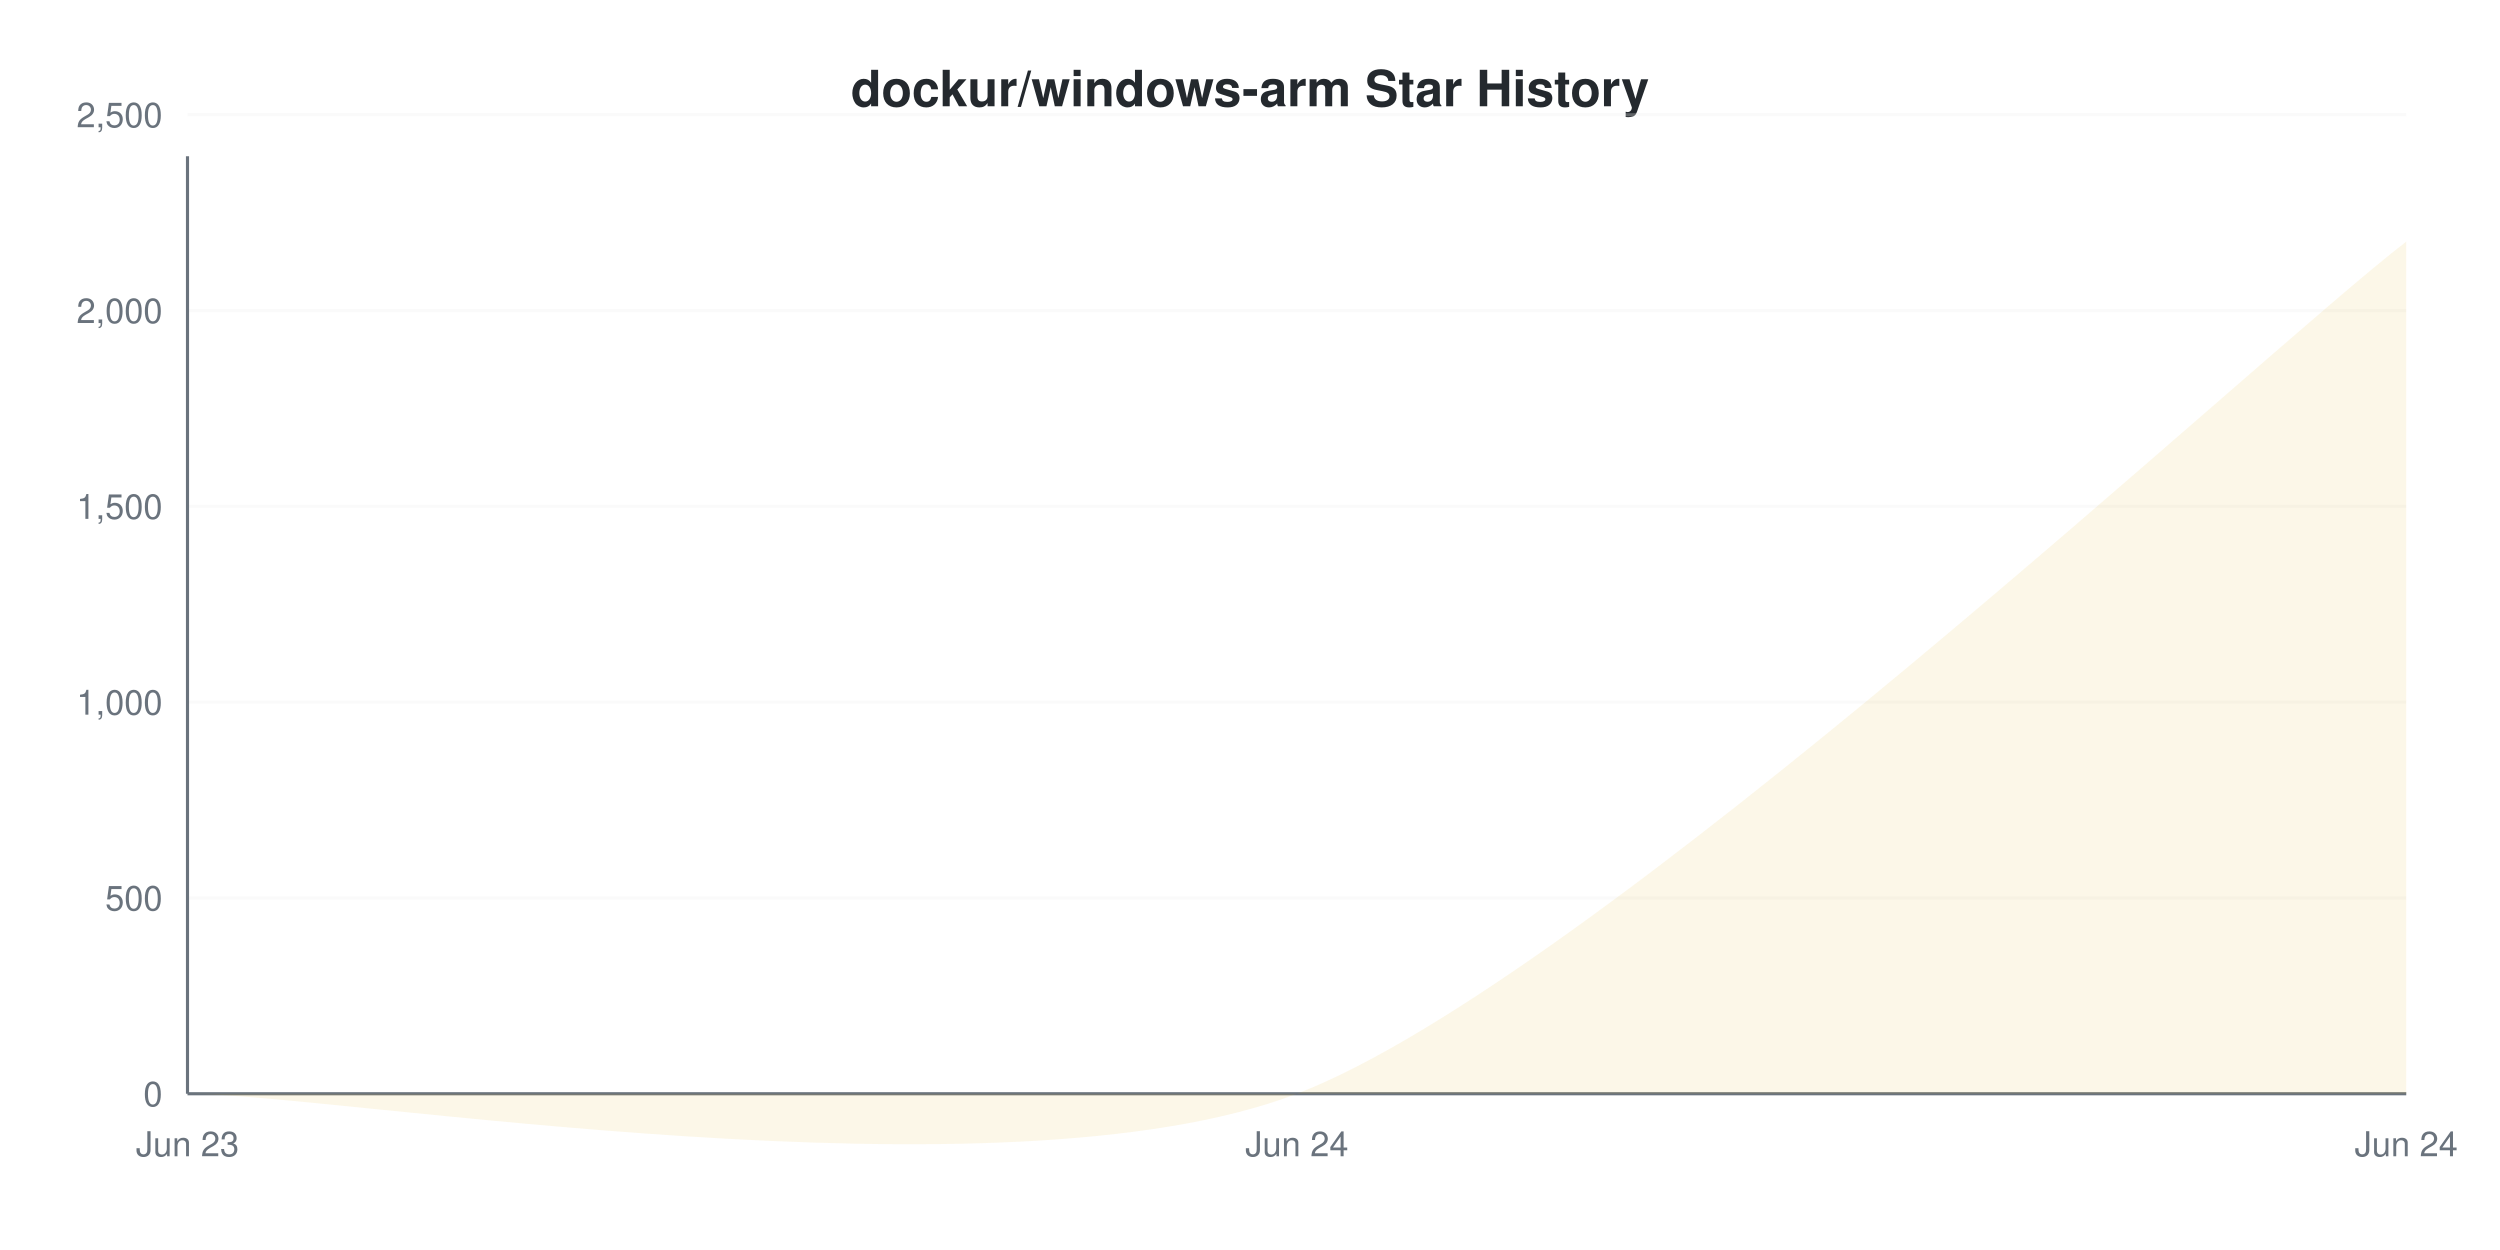
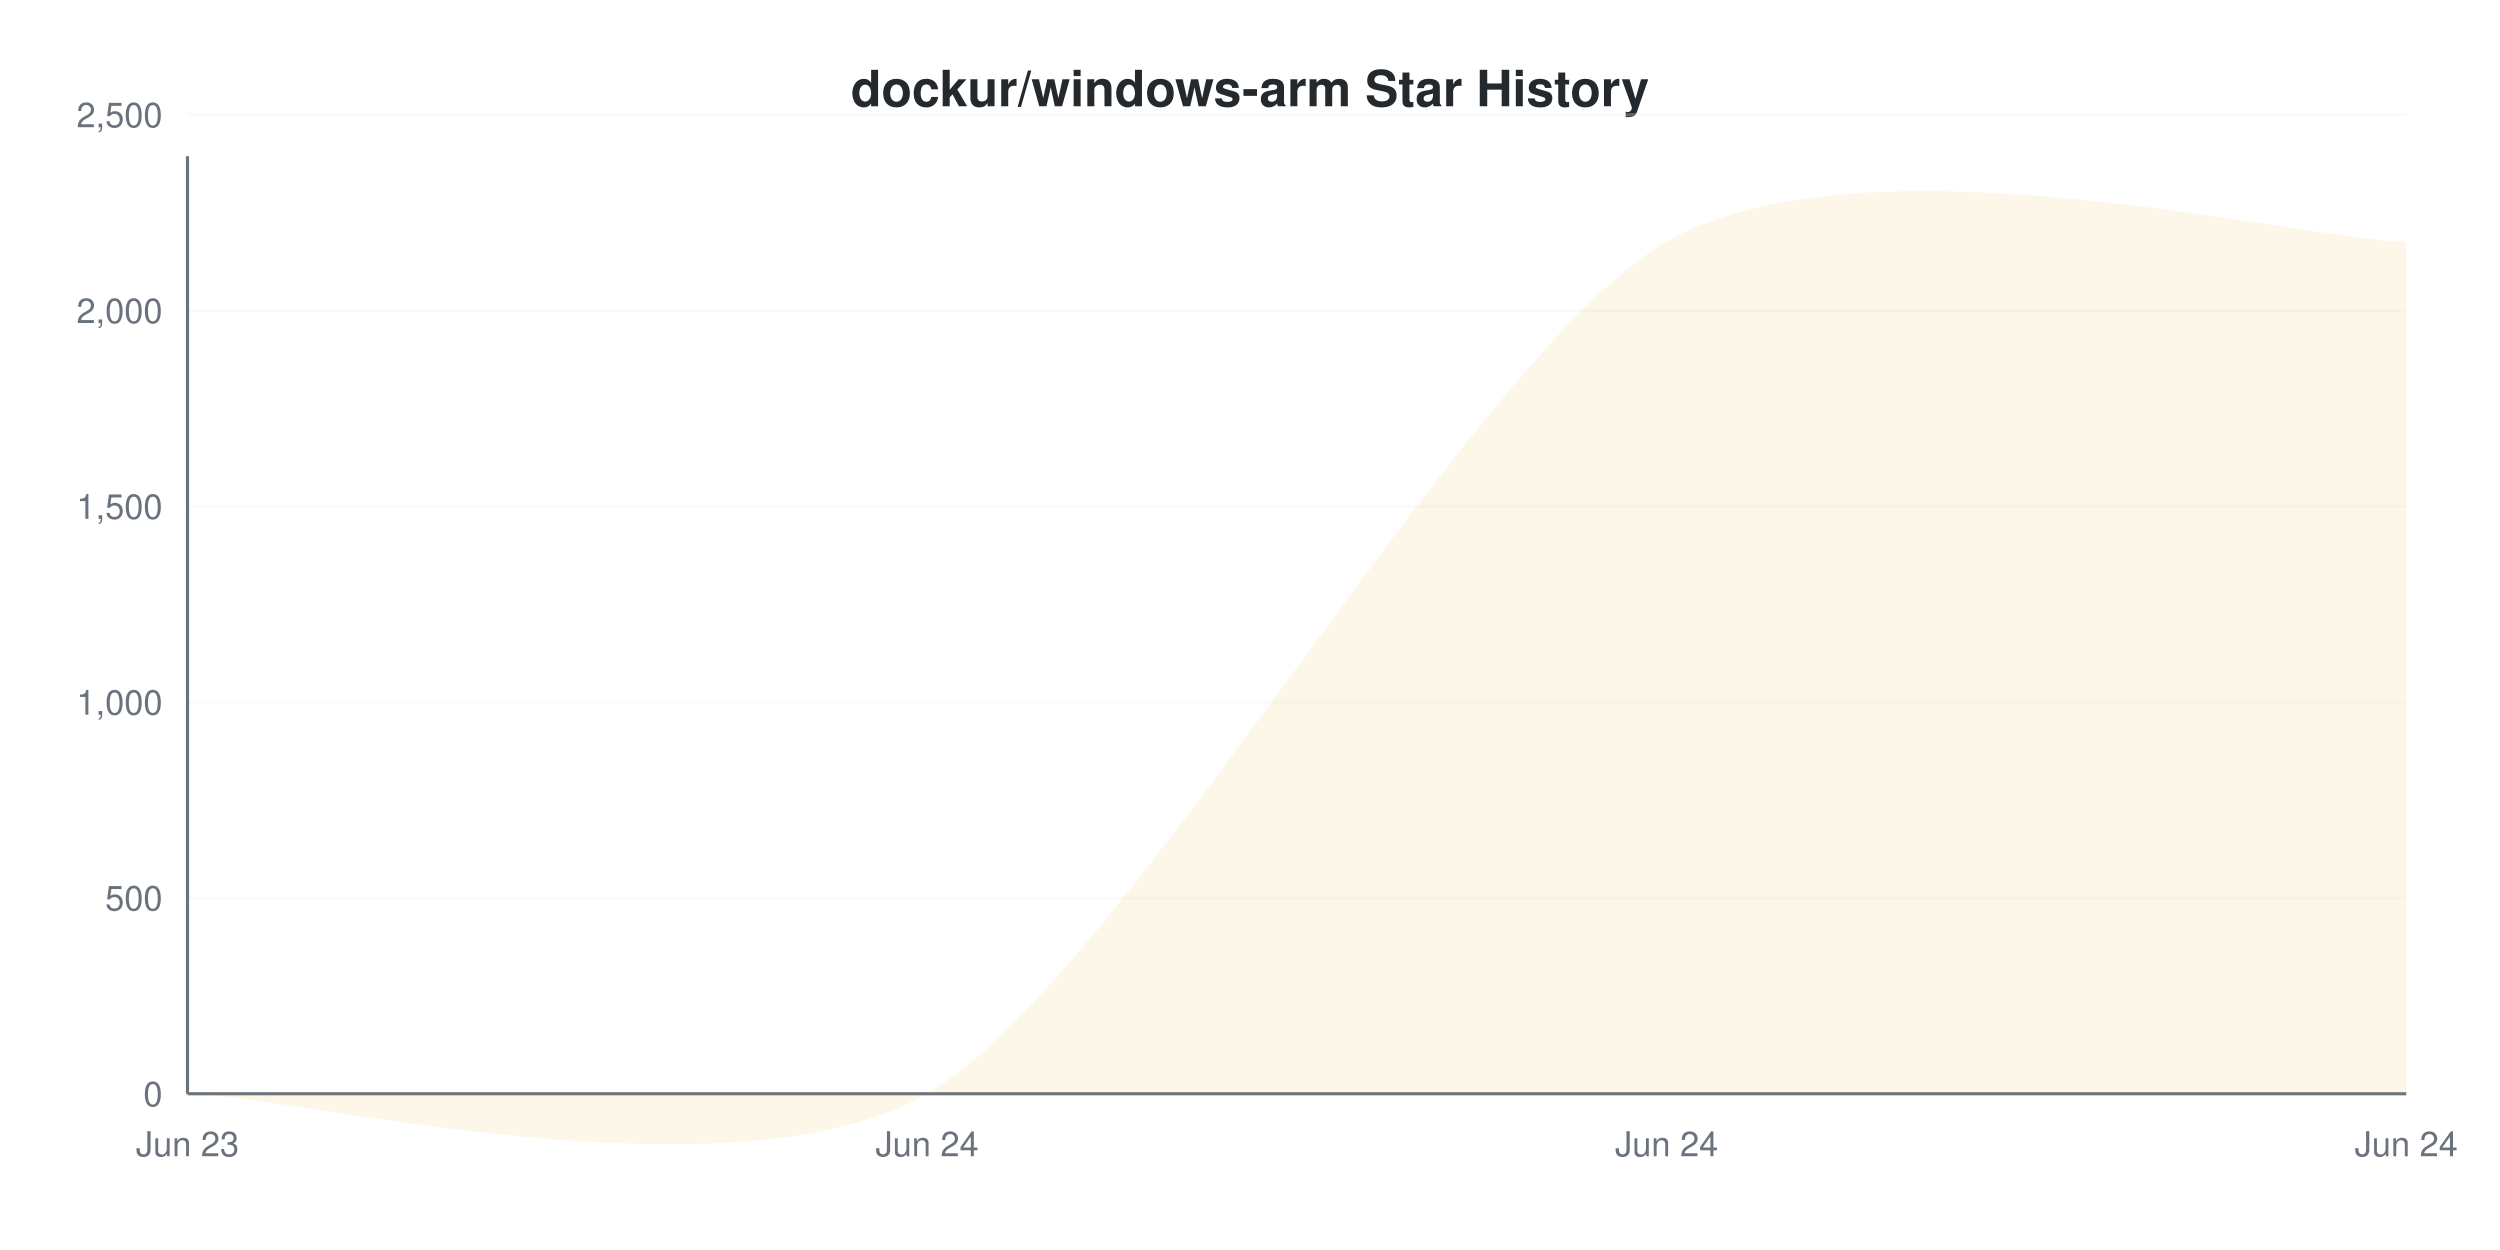
<svg xmlns="http://www.w3.org/2000/svg" viewBox="0 0 800 400" width="800" height="400">
  <style>
    @keyframes drawLine {
      to { stroke-dashoffset: 0; }
    }
    @keyframes fadeInPoint {
      from { opacity: 0; }
      to { opacity: 1; }
    }
    .data-line-0 {
-       stroke-dasharray: 1204;
-       stroke-dashoffset: 1204;
+       stroke-dasharray: 1252;
+       stroke-dashoffset: 1252;
      animation: drawLine 2s ease-out forwards;
    }
    .data-point {
      opacity: 0;
      animation: fadeInPoint 0.5s ease-out forwards;
    }
    .chart-bg { fill: #fff; }
    .chart-text { fill: #24292e; }
    .chart-muted { fill: #6a737d; }
    .chart-grid { stroke: #eee; }
    .chart-axis { stroke: #6a737d; }
    @media (prefers-color-scheme: dark) {
      .chart-bg { fill: #0d1117; }
      .chart-text { fill: #e6edf3; }
      .chart-muted { fill: #8b949e; }
      .chart-grid { stroke: #21262d; }
      .chart-axis { stroke: #8b949e; }
    }
  </style>
  <rect width="800" height="400" class="chart-bg" />
  <text x="400" y="34" text-anchor="middle" class="chart-text" font-size="16" font-weight="bold" font-family="-apple-system, BlinkMacSystemFont, 'Segoe UI', Helvetica, Arial, sans-serif">dockur/windows-arm Star History</text>
  <g class="grid">
    <line x1="60" y1="350" x2="770" y2="350" class="chart-grid" stroke-opacity="0.3" />
    <text x="52" y="354" text-anchor="end" class="chart-muted" font-size="11" font-family="-apple-system, BlinkMacSystemFont, 'Segoe UI', Helvetica, Arial, sans-serif">0</text>
    <line x1="60" y1="287.343" x2="770" y2="287.343" class="chart-grid" stroke-opacity="0.3" />
    <text x="52" y="291.343" text-anchor="end" class="chart-muted" font-size="11" font-family="-apple-system, BlinkMacSystemFont, 'Segoe UI', Helvetica, Arial, sans-serif">500</text>
    <line x1="60" y1="224.687" x2="770" y2="224.687" class="chart-grid" stroke-opacity="0.3" />
    <text x="52" y="228.687" text-anchor="end" class="chart-muted" font-size="11" font-family="-apple-system, BlinkMacSystemFont, 'Segoe UI', Helvetica, Arial, sans-serif">1,000</text>
    <line x1="60" y1="162.03" x2="770" y2="162.03" class="chart-grid" stroke-opacity="0.3" />
    <text x="52" y="166.03" text-anchor="end" class="chart-muted" font-size="11" font-family="-apple-system, BlinkMacSystemFont, 'Segoe UI', Helvetica, Arial, sans-serif">1,500</text>
    <line x1="60" y1="99.373" x2="770" y2="99.373" class="chart-grid" stroke-opacity="0.3" />
    <text x="52" y="103.373" text-anchor="end" class="chart-muted" font-size="11" font-family="-apple-system, BlinkMacSystemFont, 'Segoe UI', Helvetica, Arial, sans-serif">2,000</text>
    <line x1="60" y1="36.717" x2="770" y2="36.717" class="chart-grid" stroke-opacity="0.3" />
    <text x="52" y="40.717" text-anchor="end" class="chart-muted" font-size="11" font-family="-apple-system, BlinkMacSystemFont, 'Segoe UI', Helvetica, Arial, sans-serif">2,500</text>
  </g>
  <g class="milestones">
    
  </g>
  <g class="x-axis">
    <text x="60" y="370" text-anchor="middle" class="chart-muted" font-size="11" font-family="-apple-system, BlinkMacSystemFont, 'Segoe UI', Helvetica, Arial, sans-serif">Jun 23</text>
-     <text x="415" y="370" text-anchor="middle" class="chart-muted" font-size="11" font-family="-apple-system, BlinkMacSystemFont, 'Segoe UI', Helvetica, Arial, sans-serif">Jun 24</text>
+     <text x="296.667" y="370" text-anchor="middle" class="chart-muted" font-size="11" font-family="-apple-system, BlinkMacSystemFont, 'Segoe UI', Helvetica, Arial, sans-serif">Jun 24</text>
+     <text x="533.333" y="370" text-anchor="middle" class="chart-muted" font-size="11" font-family="-apple-system, BlinkMacSystemFont, 'Segoe UI', Helvetica, Arial, sans-serif">Jun 24</text>
    <text x="770" y="370" text-anchor="middle" class="chart-muted" font-size="11" font-family="-apple-system, BlinkMacSystemFont, 'Segoe UI', Helvetica, Arial, sans-serif">Jun 24</text>
  </g>
  <line x1="60" y1="50" x2="60" y2="350" class="chart-axis" stroke-width="1" />
  <line x1="60" y1="350" x2="770" y2="350" class="chart-axis" stroke-width="1" />
-   <path d="M60,350 C107.333,350 320.333,386.358 415,350 C509.667,313.642 722.667,113.676 770,77.318 L770,350 L60,350 Z" fill="#dfb317" fill-opacity="0.1" />
-   <path d="M60,350 C107.333,350 320.333,386.358 415,350 C509.667,313.642 722.667,113.676 770,77.318" fill="none" stroke="#dfb317" stroke-width="2.5" class="data-line-0" />
+   <path d="M60,350 C91.556,350 233.556,386.358 296.667,350 C359.778,313.642 470.222,113.676 533.333,77.318 C596.444,40.961 738.444,77.318 770,77.318 L770,350 L60,350 Z" fill="#dfb317" fill-opacity="0.1" />
+   <path d="M60,350 C91.556,350 233.556,386.358 296.667,350 C359.778,313.642 470.222,113.676 533.333,77.318 C596.444,40.961 738.444,77.318 770,77.318" fill="none" stroke="#dfb317" stroke-width="2.5" class="data-line-0" />
  <g class="points">
    <circle cx="60" cy="350" r="4" fill="#dfb317" class="data-point" style="animation-delay: 1.50s" />
-     <circle cx="415" cy="350" r="4" fill="#dfb317" class="data-point" style="animation-delay: 1.55s" />
-     <circle cx="770" cy="77.318" r="4" fill="#dfb317" class="data-point" style="animation-delay: 1.60s" />
+     <circle cx="296.667" cy="350" r="4" fill="#dfb317" class="data-point" style="animation-delay: 1.55s" />
+     <circle cx="533.333" cy="77.318" r="4" fill="#dfb317" class="data-point" style="animation-delay: 1.60s" />
+     <circle cx="770" cy="77.318" r="4" fill="#dfb317" class="data-point" style="animation-delay: 1.65s" />
  </g>
</svg>
